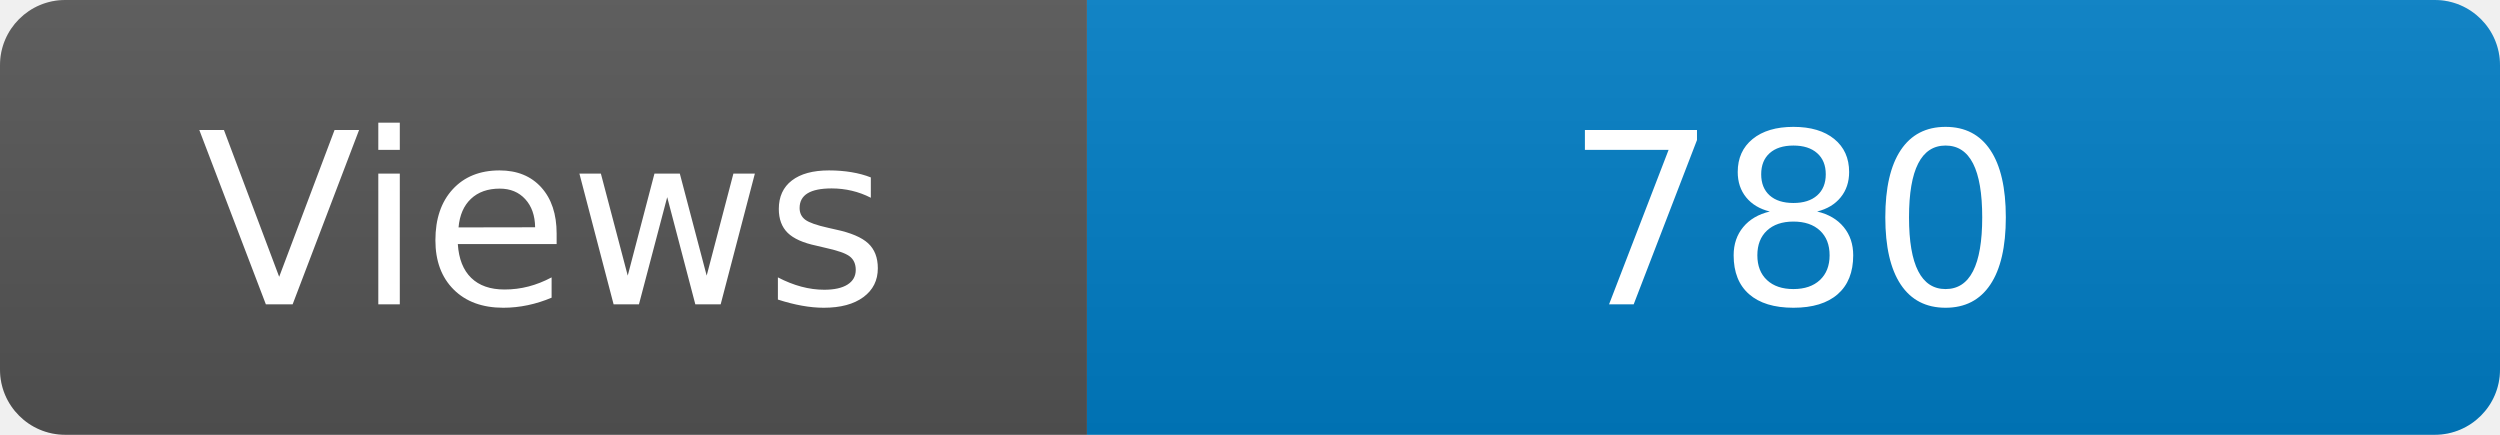
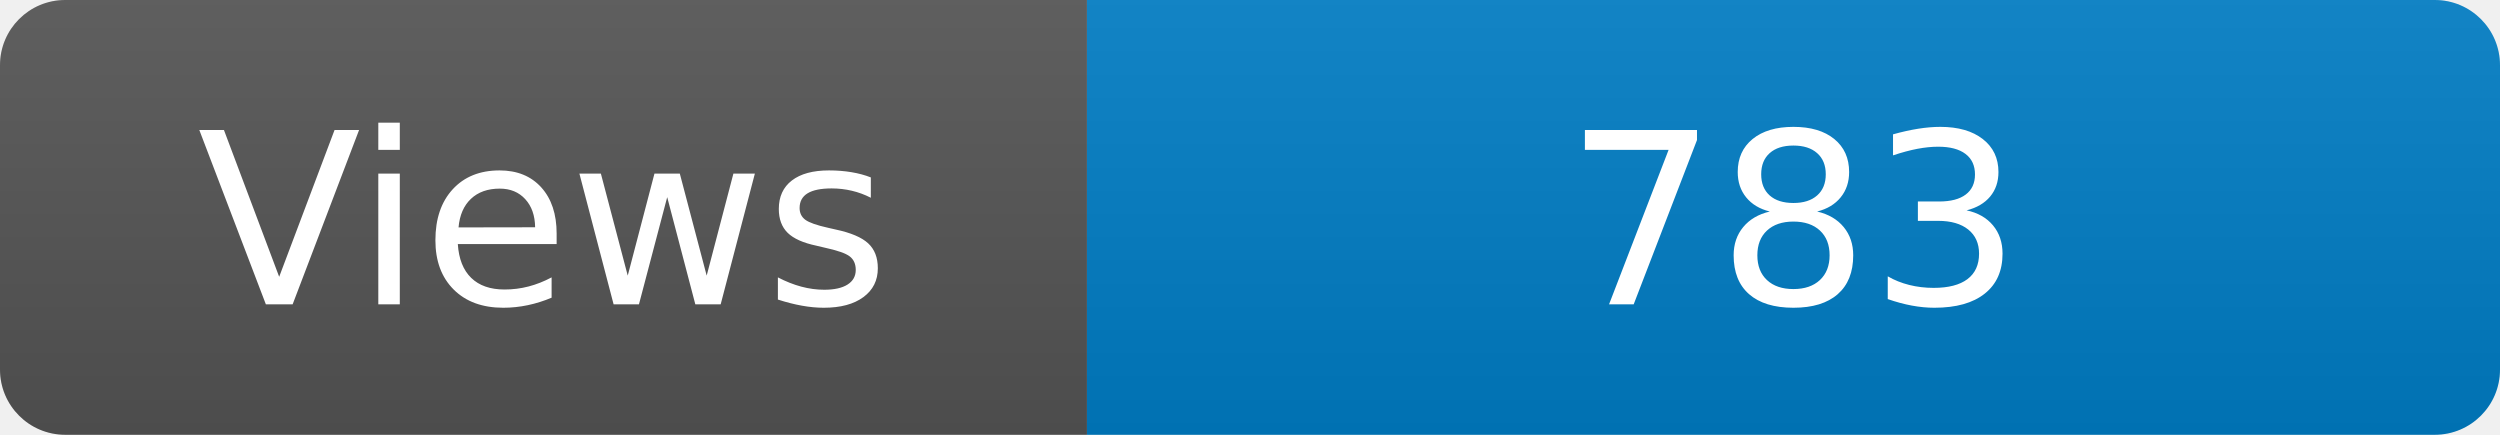
<svg xmlns="http://www.w3.org/2000/svg" width="115" height="20" role="img" aria-label="Maintained?: yes">
  <linearGradient id="s" x2="0" y2="100%">
    <stop offset="0" stop-color="#bbb" stop-opacity=".1" />
    <stop offset="1" stop-opacity=".1" />
  </linearGradient>
  <clipPath id="r">
    <rect width="115" height="20" rx="3" fill="#fff" />
  </clipPath>
  <g clip-path="url(#r)">
    <rect width="50" height="20" fill="#555" />
    <rect x="50" width="160" height="20" fill="#007ec6" />
    <rect width="115" height="20" fill="url(#s)" />
  </g>
  <g fill="#fff" text-anchor="middle" font-family="Verdana,Geneva,DejaVu Sans,sans-serif" font-size="110">
    <text x="250" y="140" transform="scale(.1)" fill="#fff">Views</text>
-     <text x="825" y="140" transform="scale(.1)" fill="#fff">780</text>
+     <text x="825" y="140" transform="scale(.1)" fill="#fff">783</text>
  </g>
</svg>
